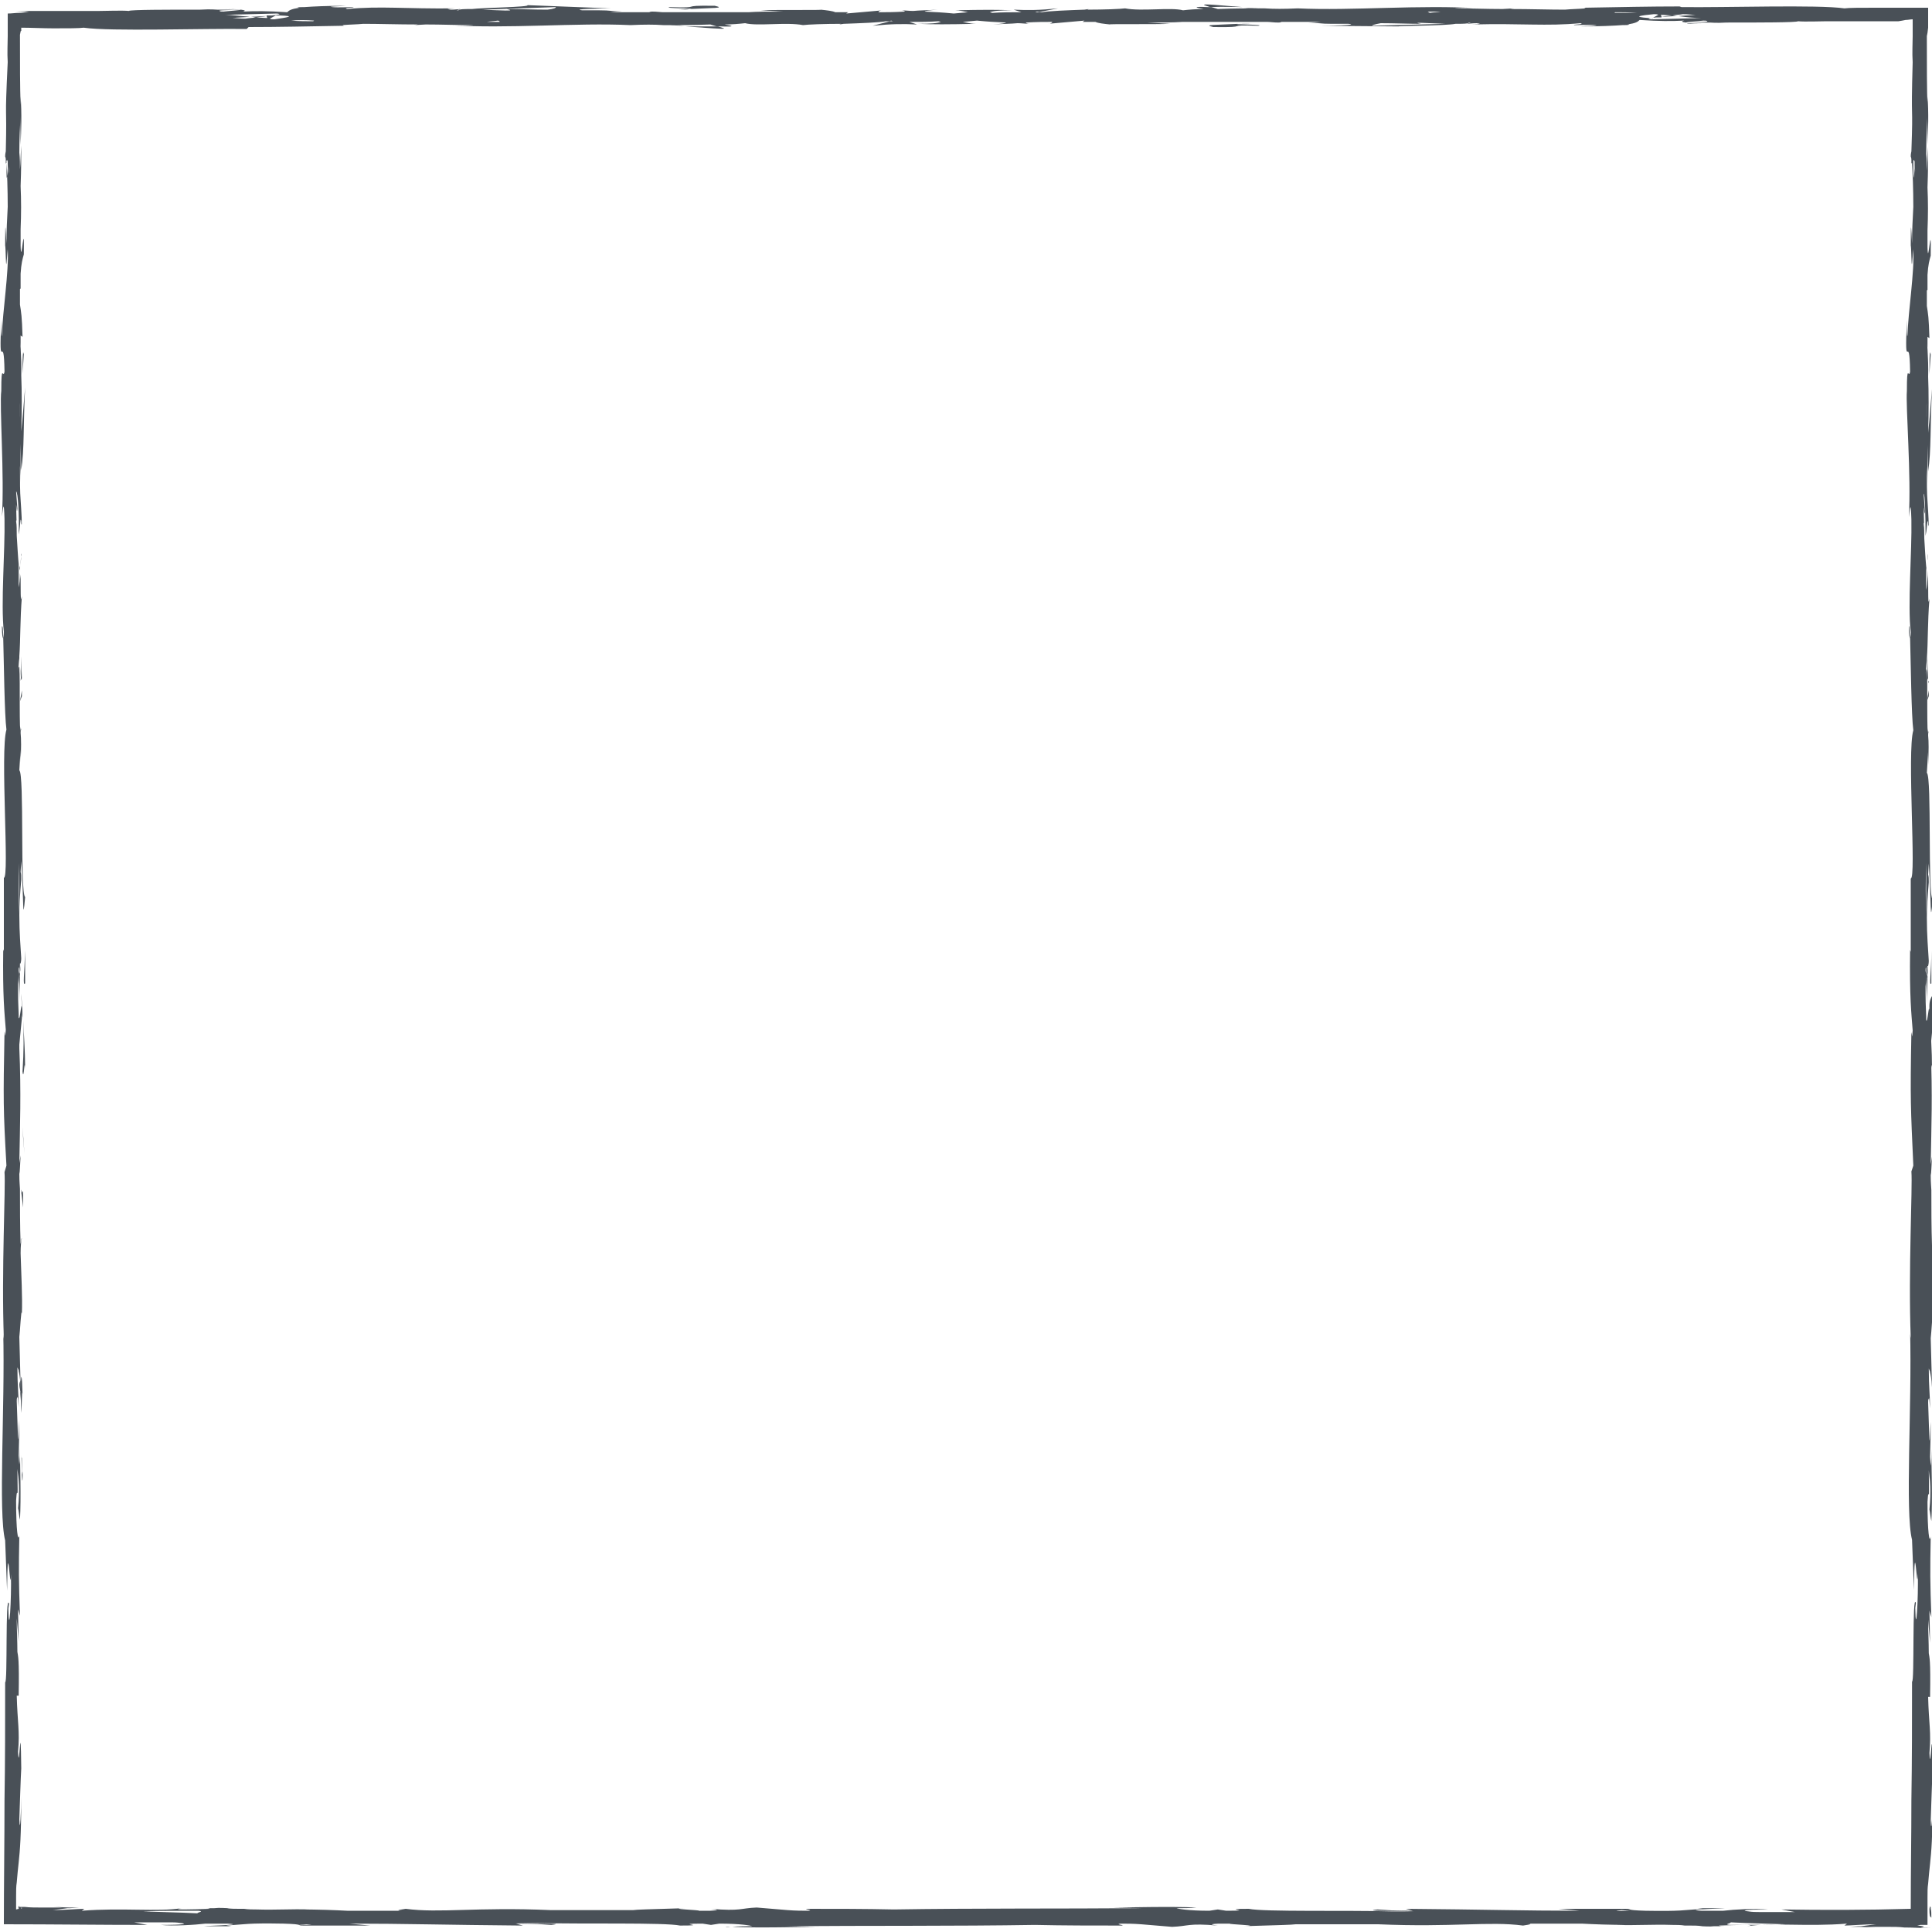
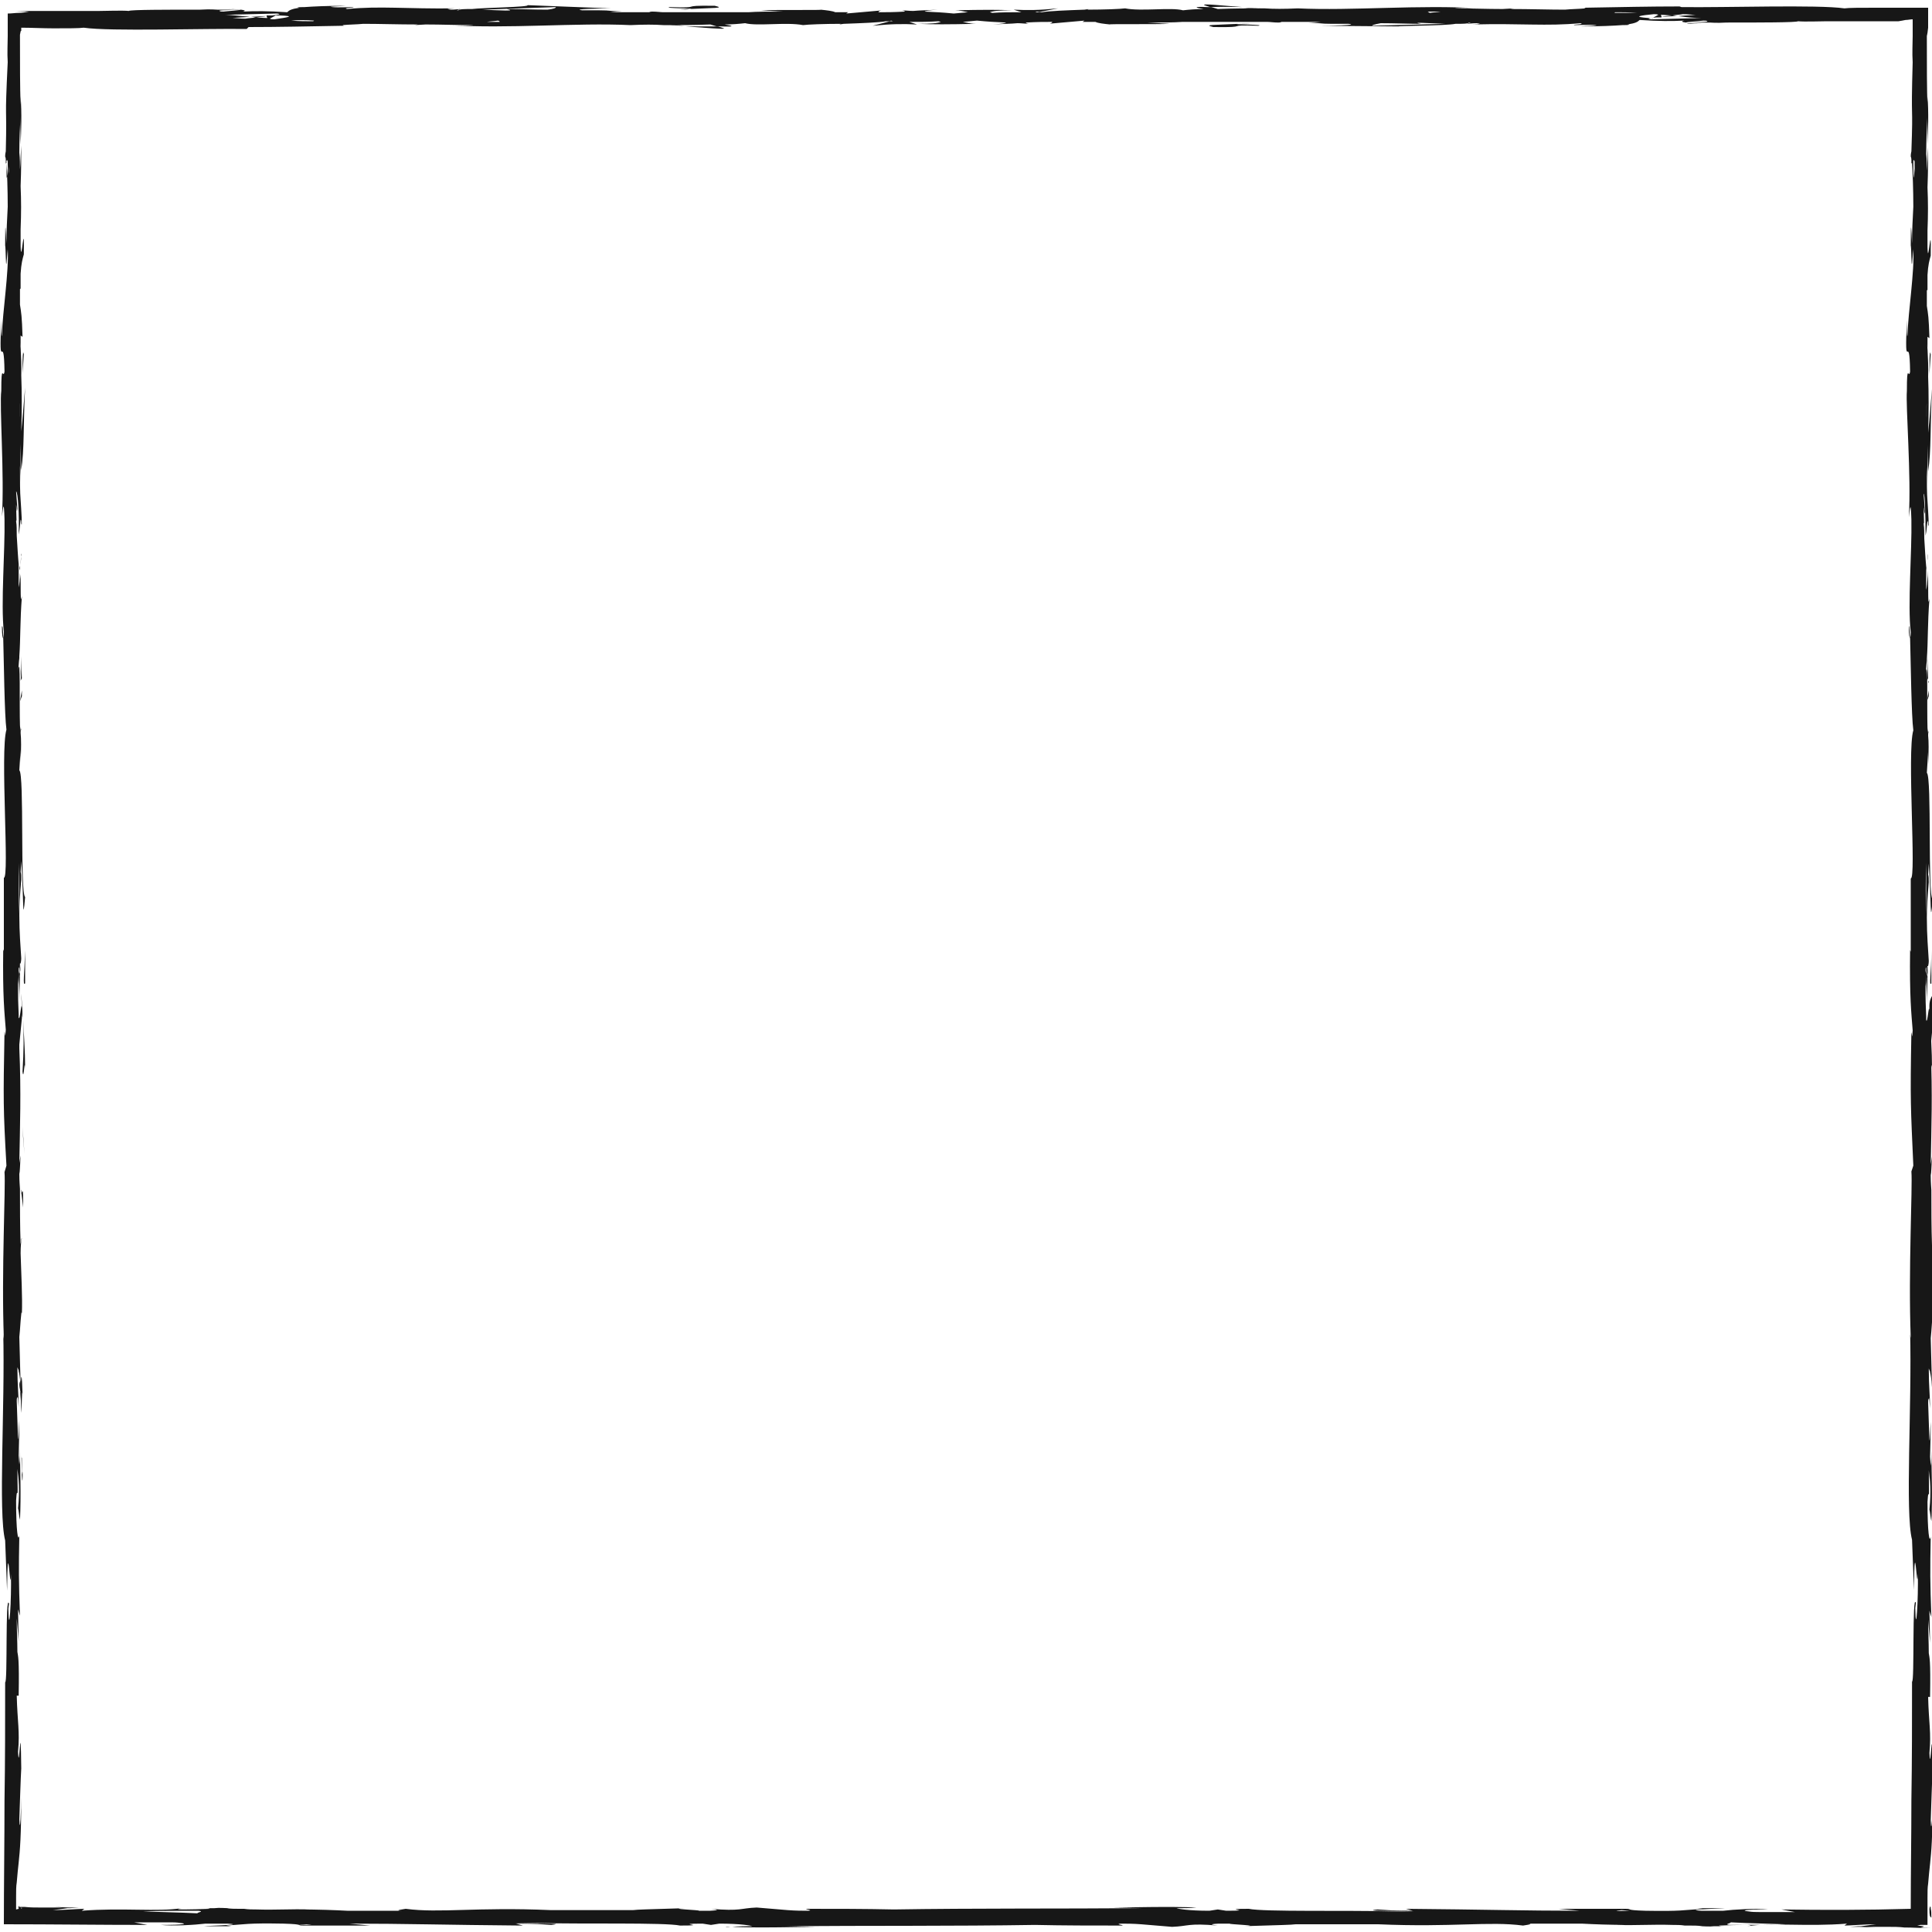
<svg xmlns="http://www.w3.org/2000/svg" version="1.1" id="Layer_1" x="0px" y="0px" width="300px" height="300px" viewBox="0 0 300 300" style="enable-background:new 0 0 300 300;" xml:space="preserve">
  <style type="text/css">
- 	.st0{fill:#495057;}
+ 	.st0{fill:#171717;}
</style>
  <g>
    <path class="st0" d="M3.4,229.6c0-0.3,0-0.4,0-0.6c0-0.6,0-1.4,0-2.7C3.3,227.1,3.3,223.2,3.4,229.6z" />
    <path class="st0" d="M3.4,229C3.5,231.8,3.6,227.1,3.4,229L3.4,229z" />
    <path class="st0" d="M3.2,216.2c-0.1-0.3,0,0.5,0.1,2.2l-0.1-4.1C3,214.8,2.9,214.9,3.2,216.2z" />
    <polygon class="st0" points="3.6,176.8 3.8,179.2 3.5,175  " />
    <path class="st0" d="M3.5,166.4c0.2,1.7,0.3-2.4,0.4-0.5c0-2.8-0.2-5.3-0.3-7.5C3.7,160.7,3.7,163.2,3.5,166.4z" />
    <path class="st0" d="M299.1,103.2l0.1,2.1C299.2,104.3,299.1,103.7,299.1,103.2z" />
    <path class="st0" d="M299.1,88.2l-0.1-0.4C299.1,88.5,299.1,88.8,299.1,88.2z" />
    <path class="st0" d="M112.4,4.4l-0.9-0.3c-2.1,0-3.7,0-5.1,0C109.4,4.3,112.8,4.6,112.4,4.4z" />
    <path class="st0" d="M299.4,185.1l0.3,2.4C299.7,183.7,299.5,185.4,299.4,185.1z" />
    <path class="st0" d="M296.4,97.3c0,1.3,0.1,1.8,0.2,1.8C296.5,97.8,296.5,97,296.4,97.3z" />
    <path class="st0" d="M3.2,15c0,0.5,0,0.9-0.1,1.4c0,1.9,0.1,3.8,0.1,6.1C3.3,20.2,3.4,17.6,3.2,15z" />
    <path class="st0" d="M113.4,299.2c-0.2,0-0.5,0-0.7,0C112.6,299.2,112.9,299.3,113.4,299.2z" />
    <path class="st0" d="M3.3,86C3.3,88,3.3,86.3,3.3,86L3.3,86z" />
    <path class="st0" d="M3.2,88.9c0-0.7,0-1.6,0.1-2.5C3.2,86.8,3.2,87.6,3.2,88.9z" />
    <path class="st0" d="M3.3,88.5c0,0.7,0,1.2,0,1.7C3.3,90.5,3.3,90.3,3.3,88.5z" />
    <path class="st0" d="M3.3,86c0-0.6,0-1.4,0-2.7c0,1.1,0,2.1,0,3.1C3.2,86.1,3.3,85.9,3.3,86z" />
    <path class="st0" d="M156.9,1.4c-0.1,0-0.1,0-0.2,0C156.8,1.4,156.9,1.4,156.9,1.4L156.9,1.4z" />
    <path class="st0" d="M126.4,299.2l0.4,0C126.7,299.2,126.6,299.2,126.4,299.2z" />
    <path class="st0" d="M299.4,278.3c0,0.2,0,0.4,0,0.6C299.4,278.7,299.4,278.5,299.4,278.3z" />
    <path class="st0" d="M299.3,184.7l0,0.2c0,0.1,0,0.2,0.1,0.2L299.3,184.7z" />
    <path class="st0" d="M34.8,1.4c1.4,0,2.1,0.1,2.6,0.1C37.5,1.5,36.8,1.4,34.8,1.4z" />
    <path class="st0" d="M3.4,105.7l0,0.4C3.4,105.9,3.4,105.8,3.4,105.7z" />
    <path class="st0" d="M3.4,105.7l-0.1-3.8c0,2,0,2.8-0.1,3.8C3.3,105.6,3.4,105,3.4,105.7z" />
    <path class="st0" d="M107.1,1.4c3.7-0.2,5.6-0.1,3.9-0.5c-6.1-0.1-1.4,0.4-7,0.2C102.7,1.3,108.6,1.3,107.1,1.4z" />
    <path class="st0" d="M107.1,1.4c-0.6,0-1.2,0.1-1.9,0.1C106.3,1.5,106.8,1.5,107.1,1.4z" />
    <path class="st0" d="M299.8,55l-0.1-0.3c-0.1,0.6-0.1,1.5-0.1,3.4L299.8,55z" />
    <polygon class="st0" points="299.5,108.1 299.5,107.2 299.2,108.9  " />
    <path class="st0" d="M299.9,147c0,0.2,0,0.5,0,0.7C299.9,147.5,299.9,147.2,299.9,147z" />
    <path class="st0" d="M299.9,152.7c0-1.6,0-3.4,0-5.1C299.9,151.2,299.5,153.2,299.9,152.7z" />
    <path class="st0" d="M299.5,229.6c0-0.3,0-0.4,0-0.6c0-0.6,0-1.4,0-2.7C299.3,227.1,299.4,223.2,299.5,229.6z" />
    <path class="st0" d="M299.5,229C299.5,231.8,299.6,227.1,299.5,229L299.5,229z" />
    <path class="st0" d="M299.2,216.2c-0.1-0.3,0,0.5,0.1,2.2l-0.1-4.1C299.1,214.8,299,214.9,299.2,216.2z" />
    <polygon class="st0" points="299.6,176.8 299.8,179.2 299.5,175  " />
    <path class="st0" d="M299.6,166.4c0.2,1.7,0.3-2.4,0.4-0.5c0-2.8-0.2-5.3-0.3-7.5C299.8,160.7,299.7,163.2,299.6,166.4z" />
    <path class="st0" d="M299.6,156.9c-0.1-1.2-0.3,2.2-0.5,1.5c0-0.8,0-1.6,0-2.5c0,0.7,0,1.3,0,2c0-0.6-0.1-1.7-0.1-3.6   c0-0.4,0-0.8,0-1.1c0-0.1,0.1-0.7,0.1-1.9c0,1.7,0.1,3.2,0.1,4.6c0-1.5,0.1-3,0.1-4.4c0,0.1,0,0.1,0,0.2l0,0l0,0   c0,0.4-0.1,0.5,0,0.1c0,0,0-0.1,0-0.2c0-0.1-0.1-0.2-0.1-0.4c0-0.9,0-1.2,0-1.2c0,0,0,0,0,0c0,0.1,0,1.1,0.1,1.5c0,0,0,0.1,0,0.1   c0,0,0,0,0,0l0-1.6c0,0,0.1,0,0.1,0c0,0.5,0,0.9-0.1,1.4c0-0.4,0.1-0.9,0.1-1.4c0-0.1,0.1-0.3,0.1-0.8c-0.1-1.7-0.3-4-0.3-6.7   c0-1.7,0.1-3.1,0.3-5.5c0-0.5,0-0.9-0.1-1.2l0.1-1.7c0.4,5.9,0.2,10.2,0.6,5.6c-0.8-0.7-0.1-19-0.9-19.7l0.2-3.2c0,0.9,0,1.1,0,2   c0.1-2.3,0.1-3.6,0-4.6c0-0.2,0-0.5,0.1-0.7c0,0.3-0.1,0.4-0.1,0.4c0-0.3-0.1-0.6-0.1-0.9c-0.1-2.9,0.1-11.7-0.3-8.3c0,0,0,0,0,0   c0.1-0.7,0.1-1.4,0.2-2.1c0,0.1,0,0.3,0,0.6l0-0.9c0.2-2.8,0.1-5.4,0.4-9.3c-0.1,0.2-0.2,1.8-0.2-2.7c0-0.2-0.1-0.7-0.1-1   c0-0.1,0-0.2,0-0.3c0,0.1,0,0.2,0,0.3c0-0.2,0-0.2,0,0.1c0,1-0.1,1.8-0.2,2.2l0-3.7l0,0.1c-0.1-1-0.2-2.8-0.3-4.4   c0-0.8,0-1.6-0.1-2.3c0.1-0.7,0.1,1.8,0.1,1.3l-0.1-3.8c0.1,0.2,0.1,1.6,0.2,0.6l-0.2-2.7c0.2-0.2,0.3,3.4,0.3,6.5   c0.2-0.9,0.2-1.7,0.3-2.3c0.1,0.1,0.1,0.2,0.1,0.6c0.2,0.9,0-2.2-0.1-3.7c-0.1-1.2-0.1-2.8-0.1-5.3c0,0.3,0.1,1,0.1,2.6l0-5.7   c0-0.1,0-0.2,0-0.3l0.1,4.1c0.5-3.2,0.3-7.1,0.6-12.8c-0.1,0.9-0.4,5.2-0.6,6.8c0.1-3,0.1-6.4,0-8.7c0.1-2.7-0.3-6.8-0.1-4.5l0-1.7   l0.3,0.2c-0.1-3.3-0.2-3.7-0.4-5l0-2.4l0.1-0.1c0-0.8,0-1.5,0-2.3c0.1-1.6,0.3-2.3,0.5-3c0.1-6.4-0.4,2.3-0.5-1.3   c0-0.9,0-1.7,0-2.6c0.1-2.4,0.1-4.5,0-6.7c0.1-2.5,0.1-4.6,0.1-6.3c-0.1,1.4-0.1,2.7-0.2,3.7c0-0.8,0-1.7-0.1-2.6   c0-2,0.1-4,0.2-6.1c0,0,0-0.1,0-0.2l0-0.1c0-0.3,0-0.6,0-0.9c-0.1-3-0.1-6.1-0.1-11l0.1-0.5l0.1-0.8c0-0.9,0-2,0-3.1   c-1.5,0-3.2,0-4.9,0c-1.1,0-2.3,0-3.4,0c-2.2,0-4,0-4.7,0.1c-4.1-0.6-18.6-0.1-25.3-0.2L260.8,1c-4.6,0-9.1,0.1-14.8,0.2l0.2,0.1   l0,0c-1.1,0.1-2.2,0.1-3.2,0.2c-2.5,0-5.4-0.1-8.5-0.1c0.1,0,0.4-0.1,0.6-0.1l-1.8,0.1c-2.4,0-4.9-0.1-7.4-0.1   c0.5-0.1,2.5-0.1,3.9,0c-9.4-0.6-19.8,0.4-28.3,0c-2.1,0.1-3.7,0.1-5.1,0c0.2,0,0.4,0,0.5,0c-0.2,0-0.5,0-0.9,0   c-0.9,0-1.9-0.1-2.9-0.1c0.9,0.1,1.7,0.1,2.5,0.1c-1.6,0-4.1,0-6.5,0.1l-1-0.3c-0.2,0-0.4,0-0.6,0c-2.4-0.1-1.9,0.1-0.6,0.3   c-1.2,0-2.3,0.1-3.2,0.2c-1.9-0.5-6.4,0.2-9-0.3c-0.7,0.1-3.3,0.2-5.9,0.2c0.1,0,0.2-0.1,0.3-0.1l-0.7,0.1   c-2.7,0.1-5.5,0.2-6.6,0.4c-0.2,0-0.4,0-0.6,0l3.1-0.6c-3,0.3-4.7,0.3-6.9,0.2l1.2,0.4c-1.6,0-3.1,0-4.5,0.1l-0.4-0.1   c0.5-0.2,1.5-0.3,3.5-0.3c-2.1-0.1-4.6-0.1-8.9,0c0.7,0,1.5,0.2,2,0.3l-2.2,0.2c-2.1-0.2-2.6-0.2-4.5-0.3c0-0.1,0.7-0.2,2-0.3   c-1.6,0.1-2.8,0.1-3.8,0.2c-0.6,0-1.3-0.1-2.1-0.1c0.6,0,0.8,0.1,0.8,0.2c-1.8,0.1-2.8,0.1-4.1,0.1c0-0.1,0.2-0.3,0.7-0.3l-5.7,0.5   l0.3-0.2c-0.6,0-1.3,0-2,0c-0.4-0.2-1.3-0.3-2.3-0.4c0.9,0.1-7.1,0-9.3,0.1l3.5,0.2c-2.3,0-4,0-5.4,0.1c-3.7,0-8.3,0-13.2,0   c-0.4,0-1-0.1-1.7-0.1c-0.1,0-0.3,0-0.5,0.1c-2,0-4.1,0-6.1,0c0.7-0.1,1.3-0.1,1.9-0.1c-3.5-0.2-1-0.2-6.2-0.2   c-1.8-0.2,2.9-0.3,4.4-0.3L81.9,0.8c0.5,0.3-7.1,0.4-8.6,0.6c-1.1,0-2,0-2.1,0.2c-0.1,0-0.2,0-0.3,0c0.4-0.1,0.6-0.2,0.6-0.2   c-0.2,0-0.8,0.1-1.5,0.1c-0.6-0.1-0.9-0.1,0.7-0.2C63,1.4,59.1,0.9,53.9,1.4c-0.9-0.2,1.6-0.2,0.9-0.3c-0.6,0-2.4,0.1-3.2,0   C50.7,1,52.6,1,53.8,0.9c-3.1,0-5.1,0.1-6.5,0.2c-0.6,0-1,0-1.1,0.1c0.1,0,0.2,0,0.3,0c-1.3,0.2-1.6,0.4-1.9,0.7   c-3.1-0.2-4.9-0.2-6.9-0.1c0.4-0.1,0.5-0.2-0.3-0.3c-0.1,0.1-1.9,0.2-2.7,0.3c-0.3,0-0.5,0-0.6-0.1c-0.2-0.1,0.4-0.1,2.9-0.2   c-0.6,0-1.8,0-3.3,0c-0.2,0-0.9-0.1-2.6,0c0,0,0,0-0.1,0c-4.9,0-10.8,0-11,0.2c-0.9-0.1-3.8,0-4.5,0c-3.1,0-4.7,0-6.4,0   c-1.8,0-3.5,0-6.7,0l2.1,0.1C4,1.9,3.4,2,2.9,2c-0.5,0-1.1,0.1-1.7,0.1c0,0.5,0,1.1,0,1.7c0,0.6,0,1.2,0,1.8c0,1.2-0.1,2.5,0,4.1   l0-0.1C0.7,20,1.1,15.2,0.9,23.5c0,0.1-0.1,0.3-0.1,0.8c0,0,0.1,0.2,0.1,0.5c0,0.2,0,0.4,0,0.6l0.1-0.1c0.1,1.4,0.2,4.2,0.2,6.8   C1.1,33.9,1,35.9,1,37.8c-0.1-1.9-0.2-4.6-0.2,0.3c0.1,0.4,0.1,3.5,0.2,2.8c0,0,0,0,0,0.1l0.2-2.3c0.2,3.5-0.8,9.7-0.9,13.3   c-0.1,0.8-0.1-1.2-0.1-2.3c-0.4,9.2,0.4,1.2,0.5,8c-0.2,1.3-0.5-1.6-0.5,3C-0.1,62.9,0.7,74,0.3,80.2c0.2-1.4,0.3-2.8,0.4,0.4   c0.1,4.9-0.6,13.2-0.1,17.5c0,0.6-0.1,0.9-0.1,0.9c0.1,3.7,0.2,12.1,0.5,14.3c-1,3.4,0.5,23.1-0.4,23l0,11.4l-0.1-0.3   c-0.1,7.3,0.2,9.9,0.4,12.5c-0.1,1.7-0.1,0.5-0.2,0.3C0.5,171,0.5,172.1,1,181L0.7,182c0.2,2.4-0.5,15.4-0.1,25.9   c0-0.1-0.1-0.3-0.1-1.2c0.3,11.8-0.8,28.2,0.3,32.5l0.3,7.8c0.1-10.1,0.5,1.5,0.6-2.6c0.1,4-0.3,10.2-0.4,5.4l0.1-0.8   c-0.6-1.8-0.2,12.5-0.6,12.2c0,6.2,0,12.3-0.1,18.4c0,6.5-0.1,12.9-0.1,19.2c7.6,0,15,0.1,22.3,0.1l-2.1-0.4l5.6,0   c0.5,0,1,0,1.6,0.1c1.1,0.1,0.9,0.3-3,0.3c1.8,0.2,5.3,0,6.9-0.2c1.1,0,2.2,0,3.4,0c3.7,0.2-5.6,0.4-3.2,0.4l3.8,0l-0.8-0.1   c3.1-0.2,3.3-0.4,8.9-0.3c3.5,0.1,1.8,0.3,3.2,0.3c0,0,0.1,0,0.4,0c0.3,0,0.9,0,1.7,0l8.2,0l-3.3-0.3c0,0,0,0,0,0   c8.8,0,14.9,0.2,27,0.3l-1.1-0.3c3.2,0,3.9,0.1,5.5,0.2c2.8-0.3-3.6-0.2-5.7-0.3c1.2,0,2.4,0,3.5,0c7,0.2,19.8-0.1,22.2,0.4   c5,0-1.5-0.3,3.5-0.3l1.3,0.2l1.3-0.2c3.3,0,4.9,0.3,5.1,0.4c-0.8,0-2.3,0-3.1,0.1c4,0.2,10.9,0,13,0l-4.4-0.1   c11.9-0.1,26.2,0,38.4-0.2c4.5,0.1,9,0.1,13.6,0.1c0.2-0.1-1.2-0.2-0.3-0.3c0.9,0,1.9,0,3.2,0.1l4.8,0.4c2.6-0.1,2.4-0.6,7.1-0.2   c-0.7-0.1-1.7-0.2,0.1-0.3c0.6,0,1.2,0,1.8,0c-0.6,0.1,5.4,0.3,2.1,0.4c6.4-0.2,7.2-0.2,8.1-0.3c4.5,0,9,0,13.5,0   c-0.2,0-0.5,0-0.7,0c11.6,0.5,17.2-0.5,22.5,0.2c1.4-0.2,1.4-0.3,0.6-0.3c2.8,0,5.7,0,8.5,0c1.9,0.1,4.3,0.2,7.5,0.2   c-0.9,0-1,0-1.9,0c2.7,0.1,5.4-0.1,8.5,0c0.6,0,1.3,0,1.9,0.1c0.2,0,0.5,0,0.7,0c0,0,0,0,0.1,0c0.6,0,1.3,0,1.9,0.1   c-0.1,0-0.1,0-0.2,0c0.5,0,1.3,0.1,2.1,0c0.5,0,1,0,1.5,0c-0.3,0-0.6,0-0.8-0.1c2.9-0.1,6.3-0.2,4.4,0.1c3.7-0.6,9.2,0.1,15.5-0.4   l-0.4,0.3c1,0,3.1-0.2,4.9-0.2l-2.3,0.3l-0.4,0l-1.4,0.1l1.1,0l-0.3,0c0.2,0,0.5,0,0.7,0l2.5,0.1l-1.4-0.1c1.1,0,2.3,0,3.4,0   c0.8,0,1.7,0,2.5,0.1c1.4,0,2.7,0.1,4.1,0.1l0-1.7c0,0,0.1,0,0.1,0.1c0-0.7,0-1.1-0.1-1.4l0-0.9c0-0.8,0-1.6,0-2.4   c0,1.3,0,2.3,0,3.1c-0.1-0.5-0.2,0.3-0.2,0.2c0,1.1,0.1,1.2,0.2,1.3c0,0.7,0,1.2,0,1.7c-2.1-0.1-1.5-0.1-1.2-0.2   c0.2-0.1,0.3-0.1-0.9-0.2l0.5-0.1c0.4,0,0.8,0,1.1,0c0-1.7,0-3.1,0-4.2c0-0.9,0-1.6,0.1-2.2c0.1-1.3,0.2-2.1,0.3-3.1   c0.2-1.9,0.4-4.1,0.4-10.3c0,2.2-0.2,6.3-0.3,3.6c0.1-2.7,0.2-6.2,0.3-7.9c-0.1-9.4-0.3,1.4-0.5-2.6c0.3-3.2-0.1-4.6-0.2-8.7l0.3,0   c0.1-5.9-0.1-6.1-0.2-6.8c0-1.7-0.1-3.4-0.1-5.2l0.3,3.6l-0.1-5l0.3,1c-0.2-5.5-0.2-7.2-0.1-12.5c-0.2,1.2-0.5-0.7-0.5-5.4   c0.2-3.2,0.3,1.8,0.2-4.9c0.2,1.5,0.4,3.2,0.1,6.1c0.1,0.3,0.2,1.5,0.3,1.8c0.2-3.5,0-8.7,0-11.2c0,0.9,0,2.1-0.1,2.6l-0.1-1.4   c0-0.8,0.1-2.7,0.1-5.4c-0.1,1.3-0.1,2.7-0.2,2.9l-0.2-5.9c0-0.3,0-0.5,0.1-0.6l0.1,1.3l-0.1-1.3c0.1-0.4,0.1,0.6,0.2,1.5   c0-2-0.2-3.3-0.2-6.2c0.1,0.2,0.1,0.3,0.2,0.5l0,1.3c0-0.3,0-0.6,0-1.2c0.1,0.4,0.2,0.9,0.3,2.3c0,0.2,0,0.3,0,0.5l0.1,3.7   c0.1-0.8,0.1-4.1,0.2-2.9c-0.1-3.4-0.2-3.2-0.3-1.5l-0.2-7.4c0.1-0.6,0.3-4.8,0.4-3.6c0.1-2.7-0.1-5.9-0.2-9.4   c0-1.1,0.1-2.1,0.2-2.3c-0.1-0.1-0.1,0.4-0.2,0.9c-0.1-2.8-0.1-5.8-0.1-8.6c0-0.3-0.1-1-0.1-2.3c0.1-0.4,0.1-1.2,0.2-2.9l-0.2,1.2   c0.1-5.7,0.3-11,0-17.8c0-0.2,0-0.3,0-0.6l0.4-4.1c0-0.5,0-0.8,0-1.1c0,0.3,0,0.7,0.1,1c0-1.2-0.1-2.4-0.2-3.7   C299.5,155.4,299.6,156.1,299.6,156.9z M264.2,2.8L256.4,3c-0.8-0.1-0.3-0.2,0.8-0.3l0.8,0l0-0.1c0.8,0,1.6-0.1,2.5-0.1   c-0.3,0-0.6-0.1-0.9-0.1c-0.6,0.1-1.1,0.1-1.6,0.2l-0.1-0.3c0.6,0,1.2,0.1,1.8,0.1c0.5-0.1,1.1-0.1,1.6-0.2c0.8,0,1.4,0.1,2,0.1   c-0.9,0.1-1.8,0.1-2.7,0.2C262,2.7,263.3,2.8,264.2,2.8z M224.4,3.7L213.1,4c-0.1-0.1,0.3-0.2,1.3-0.4c2.2,0,4.3,0.1,6.3,0.1   C218.8,3.4,221.7,3.6,224.4,3.7z M250.8,1.9c1,0,2.1,0,3.4,0.1c-1.1,0-2.3,0-3.6,0C250.7,2,250.7,2,250.8,1.9z M256.8,2.2   c0.3,0,0.5,0,0.7,0.1l-0.9,0.5l0.1,0c-0.2,0-0.5,0-0.7,0C253.3,2.6,254.8,2.4,256.8,2.2z M299.1,64.6c0.1-3.2,0.1-2,0,0.2   C299.1,64.7,299.1,64.6,299.1,64.6z M297.2,24.8c0,0.1,0.1,0.2,0.1,0.3c0,0.3,0,0.7,0,1.1c-0.2,2.9-0.2,0.6-0.2-1.2L297.2,24.8z    M297.3,25.5c0,0.4,0.1,0.9,0.1,1.5C297.4,26.5,297.3,26,297.3,25.5z M299,150.7c0-0.3,0-0.4,0.1-0.5c0,0.4,0,0.7,0,1.1   C299.1,151.1,299,150.9,299,150.7z M299.1,134l0,8.1l0-0.2C299,139.5,299,136.8,299.1,134z M299.1,133.4   C299.1,133.4,299.1,133.3,299.1,133.4C299.1,133.3,299.1,133.4,299.1,133.4C299.1,133.4,299.1,133.4,299.1,133.4z M221.7,1.8l1.2,0   c0.3,0,0.5,0,0.8,0c-0.5,0.1-1.1,0.1-1.7,0.2C221.9,1.9,221.8,1.9,221.7,1.8z M161,1.9c-0.1-0.1-0.7-0.1,0.4-0.1   C161.2,1.9,161.1,1.9,161,1.9z M138,3.3c0.2,0,0.3-0.1,0.4-0.1C138.5,3.3,139.1,3.3,138,3.3z M77.6,3.4l-1.2,0c-0.3,0-0.5,0-0.8,0   c0.5-0.1,1.1-0.1,1.7-0.2C77.4,3.2,77.6,3.3,77.6,3.4z M86.3,1.1C86.4,1.2,86,1.4,85,1.5c-2.2,0-4.3-0.1-6.3-0.1   c1.7,0.4-1.1,0.2-3.8,0.1L86.3,1.1z M3.1,133.3C3.1,133.3,3.1,133.4,3.1,133.3C3.1,133.4,3.1,133.4,3.1,133.3   C3.1,133.4,3.1,133.3,3.1,133.3z M3,151.3c0-0.2-0.1-0.4-0.1-0.6c0-0.3,0-0.4,0.1-0.5C3,150.5,3,150.9,3,151.3z M3,141.9   c-0.1-2.4-0.1-5.1,0-7.9l0,8.1L3,141.9z M3,64.6c0.1-3.2,0.1-2,0,0.2C3,64.7,3,64.6,3,64.6z M48.8,3.2c-0.1,0-0.1,0.1-0.2,0.1   c-1,0-2.1,0-3.4-0.1C46.3,3.1,47.5,3.1,48.8,3.2z M42.6,3c-0.3,0-0.5,0-0.7-0.1l0.9-0.5l-0.1,0c0.2,0,0.5,0,0.7,0   C46.1,2.5,44.6,2.7,42.6,3z M43,2.1c0.8,0.1,0.3,0.2-0.8,0.3l-0.8,0l0,0.1c-0.8,0-1.6,0.1-2.5,0.1c0.3,0,0.6,0.1,0.9,0.1   c0.6-0.1,1.1-0.1,1.6-0.2l0.1,0.3c-0.6,0-1.2-0.1-1.8-0.1c-0.5,0.1-1.1,0.1-1.6,0.2c-0.8,0-1.4-0.1-2-0.1c0.9-0.1,1.8-0.1,2.7-0.2   c-1.6-0.1-2.9-0.3-3.8-0.3L43,2.1z M1,25l0.1-0.2c0,0.1,0.1,0.2,0.1,0.3c0,0.3,0,0.7,0,1.1C1,29.2,1,26.8,1,25z M1.3,25.5   c0,0.4,0.1,0.9,0.1,1.5C1.3,26.5,1.3,26,1.3,25.5z M2.7,296.7c0.1,0,0.3,0,0.4,0c0,0,0,0,0,0C3,296.7,2.8,296.7,2.7,296.7   C2.7,296.7,2.7,296.7,2.7,296.7z M3.3,296.4c0-0.1,0-0.1,0-0.2C3.5,296.3,3.4,296.3,3.3,296.4z M3.3,296.7   C3.3,296.7,3.3,296.7,3.3,296.7C3.3,296.7,3.3,296.7,3.3,296.7C3.3,296.7,3.3,296.7,3.3,296.7z M30.8,296.7   c1.1,0.1-0.4,0.3-0.1,0.4l-2.3-0.1c0,0,0,0,0,0l-6.2-0.2C24.3,296.7,27.6,296.7,30.8,296.7z M47.6,298.9l-1.3-0.1   C49.2,298.8,48.4,298.8,47.6,298.9z M251.8,296.6l1.3,0.1C250.1,296.8,251,296.7,251.8,296.6z M265.9,299c0.2,0,0.6,0,1.1,0   C266.6,298.9,266.2,299,265.9,299z M268.6,298.9c-1.1-0.1,0.4-0.3,0.1-0.4l2.3,0.1c0,0,0,0,0,0l6.2,0.2   C275.1,298.9,271.7,298.9,268.6,298.9z M276.6,296.5l2.1,0.4l-5.6,0c-0.5,0-1,0-1.6-0.1c-1.1-0.1-0.9-0.3,3-0.3   c-1.8-0.2-5.3,0-6.9,0.2c-1.1,0-2.2,0-3.4,0c-3.7-0.2,5.6-0.4,3.2-0.4l-3.8,0l0.8,0.1c-3.1,0.2-3.3,0.4-8.9,0.3   c-3.5-0.1-1.8-0.3-3.2-0.3c0,0-0.1,0-0.4,0c-0.3,0-0.9,0-1.7,0l-8.2,0l3.3,0.3c0,0,0,0,0,0c-8.8,0-14.9-0.2-27-0.3l1.1,0.3   c-3.2,0-3.9-0.1-5.5-0.2c-2.8,0.3,3.6,0.2,5.7,0.3c-1.2,0-2.4,0-3.5,0c-7-0.2-19.8,0.1-22.2-0.4c-5,0,1.5,0.3-3.5,0.3l-1.3-0.2   l-1.3,0.2c-3.3,0-4.9-0.3-5.1-0.4c0.8,0,2.3,0,3.1-0.1c-4-0.2-10.9,0-13,0l4.4,0.1c-11.9,0.1-26.2,0-38.4,0.2   c-4.5-0.1-9-0.1-13.6-0.1c-0.2,0.1,1.2,0.2,0.3,0.3c-0.9,0-1.9,0-3.2-0.1l-4.8-0.4c-2.6,0.1-2.4,0.6-7.1,0.2   c0.7,0.1,1.7,0.2-0.1,0.3c-0.6,0-1.2,0-1.8,0c0.6-0.1-5.4-0.3-2.1-0.4c-6.4,0.2-7.2,0.2-8.1,0.3c-4.5,0-9,0-13.5,0   c0.2,0,0.5,0,0.7,0c-11.6-0.5-17.2,0.5-22.5-0.2c-1.4,0.2-1.4,0.3-0.6,0.3c-2.8,0-5.7,0-8.5,0c-1.9-0.1-4.3-0.2-7.5-0.2   c0.9,0,1,0,1.9,0c-2.7-0.1-5.4,0.1-8.5,0c-0.6,0-1.3,0-1.9-0.1c-0.2,0-0.5,0-0.7,0c0,0,0,0-0.1,0c-0.6,0-1.3,0-1.9-0.1   c0.1,0,0.1,0,0.2,0c-0.5,0-1.3-0.1-2.1,0c-0.5,0-1,0-1.5,0c0.3,0,0.6,0,0.8,0.1c-2.9,0.1-6.3,0.2-4.4-0.1   c-3.7,0.6-9.2-0.1-15.5,0.4l0.4-0.3c-1,0-3.1,0.2-4.9,0.2l2.3-0.3l0.4,0l1.4-0.1l-1.1,0l0.3,0c-0.2,0-0.5,0-0.7,0l-2.5-0.1l1.4,0.1   c-1.1,0-2.3,0-3.4,0c-0.8,0-1.7,0-2.5-0.1c-0.3,0-0.2,0-0.3,0l-0.2,0l-0.3,0c0,0,0,0,0,0c0-0.3,0-0.4,0-0.7c0-0.8,0-1.6,0-2.4   c0,0.6,0,1.2,0,1.7c0,0.3,0,0.6,0,0.9c0,0.2,0,0.3,0,0.4c-0.1-0.2-0.2,0.4-0.1,0.3c0,0.1,0,0.1,0,0.1l-0.4,0.1c0-0.6,0-1,0-2   c0-0.9,0-1.6,0.1-2.2c0.1-1.3,0.2-2.1,0.3-3.1c0.2-1.9,0.4-4.1,0.4-10.3c0,2.2-0.2,6.3-0.3,3.6c0.1-2.7,0.2-6.2,0.3-7.9   c-0.1-9.4-0.3,1.4-0.5-2.6c0.3-3.2-0.1-4.6-0.2-8.7l0.3,0c0.1-5.9-0.1-6.1-0.2-6.8c0-1.7-0.1-3.4-0.1-5.2l0.3,3.6l-0.1-5l0.3,1   c-0.2-5.5-0.2-7.2-0.1-12.5c-0.2,1.2-0.5-0.7-0.5-5.4c0.2-3.2,0.3,1.8,0.2-4.9c0.2,1.5,0.4,3.2,0.1,6.1c0.1,0.3,0.2,1.5,0.3,1.8   c0.2-3.5,0-8.7,0-11.2c0,0.9,0,2.1-0.1,2.6l-0.1-1.4c0-0.8,0.1-2.7,0.1-5.4c-0.1,1.3-0.1,2.7-0.2,2.9l-0.2-5.9c0-0.3,0-0.5,0.1-0.6   l0.1,1.3l-0.1-1.3c0.1-0.4,0.1,0.6,0.2,1.5c0-2-0.2-3.3-0.2-6.2c0.1,0.2,0.1,0.3,0.2,0.5l0,1.3c0-0.3,0-0.6,0-1.2   c0.1,0.4,0.2,0.9,0.3,2.3c0,0.2,0,0.3,0,0.5l0.1,3.7c0.1-0.8,0.1-4.1,0.2-2.9c-0.1-3.4-0.2-3.2-0.3-1.5l-0.2-7.4   c0.1-0.6,0.3-4.8,0.4-3.6c0.1-2.7-0.1-5.9-0.2-9.4c0-1.1,0.1-2.1,0.2-2.3c-0.1-0.1-0.1,0.4-0.2,0.9c-0.1-2.8-0.1-5.8-0.1-8.6   c0-0.3-0.1-1-0.1-2.3c0.1-0.4,0.1-1.2,0.2-2.9l-0.2,1.2c0.1-5.7,0.3-11,0-17.8c0-0.2,0-0.3,0-0.6l0.4-4.1c0-0.5,0-0.8,0-1.1   c0,0.3,0,0.7,0.1,1c0-1.2-0.1-2.4-0.2-3.7c0,0.7,0.1,1.5,0.1,2.2c-0.1-1.2-0.3,2.2-0.5,1.5c0-0.8,0-1.6,0-2.5c0,0.7,0,1.3,0,2   c0-0.6-0.1-1.7-0.1-3.6c0-0.4,0-0.8,0-1.1c0-0.1,0.1-0.7,0.1-1.9c0,1.7,0.1,3.2,0.1,4.6c0-1.5,0.1-3,0.1-4.4c0,0.1,0,0.1,0,0.2l0,0   l0,0c0,0.4-0.1,0.5,0,0.1c0,0,0-0.1,0-0.2c0-0.1-0.1-0.2-0.1-0.4c0-0.9,0-1.2,0-1.2c0,0,0,0,0,0c0,0.1,0,1.1,0.1,1.5   c0,0,0,0.1,0,0.1c0,0,0,0,0,0l0-1.6c0,0,0.1,0,0.1,0c0,0.5,0,0.9-0.1,1.4c0-0.4,0.1-0.9,0.1-1.4c0-0.1,0.1-0.3,0.1-0.8   c-0.1-1.7-0.3-4-0.3-6.7c0-1.7,0.1-3.1,0.3-5.5c0-0.5,0-0.9-0.1-1.2l0.1-1.7c0.4,5.9,0.2,10.2,0.6,5.6c-0.8-0.7-0.1-19-0.9-19.7   l0.2-3.2c0,0.9,0,1.1,0,2c0.1-2.3,0.1-3.6,0-4.6c0-0.2,0-0.5,0.1-0.7c0,0.3-0.1,0.4-0.1,0.4c0-0.3-0.1-0.6-0.1-0.9   c-0.1-2.9,0.1-11.7-0.3-8.3c0,0,0,0,0,0c0.1-0.7,0.1-1.4,0.2-2.1c0,0.1,0,0.3,0,0.6l0-0.9c0.2-2.8,0.1-5.4,0.4-9.3   c-0.1,0.2-0.2,1.8-0.2-2.7c0-0.2-0.1-0.7-0.1-1c0-0.1,0-0.2,0-0.3c0,0.1,0,0.2,0,0.3c0-0.2,0-0.2,0,0.1c0,1-0.1,1.8-0.2,2.2l0-3.7   l0,0.1c-0.1-1-0.2-2.8-0.3-4.4c0-0.8,0-1.6-0.1-2.3c0.1-0.7,0.1,1.8,0.1,1.3l-0.1-3.8c0.1,0.2,0.1,1.6,0.2,0.6l-0.2-2.7   C2.8,76.4,3,80,2.9,83c0.2-0.9,0.2-1.7,0.3-2.3c0.1,0.1,0.1,0.2,0.1,0.6c0.2,0.9,0-2.2-0.1-3.7c-0.1-1.2-0.1-2.8-0.1-5.3   c0,0.3,0.1,1,0.1,2.6l0-5.7c0-0.1,0-0.2,0-0.3L3.3,73c0.5-3.2,0.3-7.1,0.6-12.8c-0.1,0.9-0.4,5.2-0.6,6.8c0.1-3,0.1-6.4,0-8.7   c0.1-2.7-0.3-6.8-0.1-4.5l0-1.7l0.3,0.2c-0.1-3.3-0.2-3.7-0.4-5l0-2.4l0.1-0.1c0-0.8,0-1.5,0-2.3c0.1-1.6,0.3-2.3,0.5-3   c0.1-6.4-0.4,2.3-0.5-1.3c0-0.9,0-1.7,0-2.6c0.1-2.4,0.1-4.5,0-6.7c0.1-2.5,0.1-4.6,0.1-6.3c-0.1,1.4-0.1,2.7-0.2,3.7   c0-0.8,0-1.7-0.1-2.6c0-2,0.1-4,0.2-6.1c0,0,0-0.1,0-0.2l0-0.1c0-0.3,0-0.6,0-0.9c-0.1-3-0.1-6.1-0.1-11l0.1-0.5   c0-0.1,0.1-0.1,0.1-0.1c0-0.1,0-0.3,0-0.5c1.5,0,3.4,0.1,5,0.1c2.2,0,4,0,4.7-0.1c4.1,0.6,18.6,0.1,25.3,0.2l0.3-0.3   c4.6,0,9.1-0.1,14.8-0.2l-0.2-0.1l0,0c1.1-0.1,2.2-0.1,3.2-0.2c2.5,0,5.4,0.1,8.5,0.1c-0.1,0-0.4,0.1-0.6,0.1l1.8-0.1   c2.4,0,4.9,0.1,7.4,0.1c-0.5,0.1-2.5,0.1-3.9,0c9.4,0.6,19.8-0.4,28.3,0c2.1-0.1,3.7-0.1,5.1,0c-0.2,0-0.4,0-0.5,0   c0.2,0,0.5,0,0.9,0c0.9,0,1.9,0.1,2.9,0.1c-0.9-0.1-1.7-0.1-2.5-0.1c1.6,0,4.1,0,6.5-0.1l1,0.3c0.2,0,0.4,0,0.6,0   c2.4,0.1,1.9-0.1,0.6-0.3c1.2,0,2.3-0.1,3.2-0.2c1.9,0.5,6.4-0.2,9,0.3c0.7-0.1,3.3-0.2,5.9-0.2c-0.1,0-0.2,0.1-0.3,0.1l0.7-0.1   c2.7-0.1,5.5-0.2,6.6-0.4c0.2,0,0.4,0,0.6,0L135.5,4c3-0.3,4.7-0.3,6.9-0.2l-1.2-0.4c1.6,0,3.1,0,4.5-0.1l0.4,0.1   c-0.5,0.2-1.5,0.3-3.5,0.3c2.1,0.1,4.6,0.1,8.9,0c-0.7,0-1.5-0.2-2-0.3l2.2-0.2c2.1,0.2,2.6,0.2,4.5,0.3c0,0.1-0.7,0.2-2,0.3   c1.6-0.1,2.8-0.1,3.8-0.2c0.6,0,1.3,0.1,2.1,0.1c-0.6,0-0.8-0.1-0.8-0.2c1.8-0.1,2.8-0.1,4.1-0.1c0,0.1-0.2,0.3-0.7,0.3l5.7-0.5   l-0.3,0.2c0.6,0,1.3,0,2,0c0.4,0.2,1.3,0.3,2.3,0.4c-0.9-0.1,7.1,0,9.3-0.1l-3.5-0.2c2.3,0,4,0,5.4-0.1c3.7,0,8.3,0,13.2,0   c0.4,0,1,0.1,1.7,0.1c0.1,0,0.3,0,0.5-0.1c2,0,4.1,0,6.1,0c-0.7,0.1-1.3,0.1-1.9,0.1c3.5,0.2,1,0.2,6.2,0.2   c1.8,0.2-2.9,0.3-4.4,0.3l12.2,0.1C217,4,224.5,4,226,3.7c1.1,0,2,0,2.1-0.2c0.1,0,0.2,0,0.3,0c-0.4,0.1-0.6,0.2-0.6,0.2   c0.2,0,0.8-0.1,1.5-0.1c0.6,0.1,0.9,0.1-0.7,0.2c7.7-0.2,11.5,0.3,16.8-0.2c0.9,0.2-1.6,0.2-0.9,0.3c0.6,0,2.4-0.1,3.2,0   c0.8,0.1-1.1,0.1-2.3,0.2c3.1,0,5.1-0.1,6.5-0.2c0.6,0,1,0,1.1-0.1c-0.1,0-0.2,0-0.3,0c1.3-0.2,1.6-0.4,1.9-0.7   c3.1,0.2,4.9,0.2,6.9,0.1c-0.4,0.1-0.5,0.2,0.3,0.3c0.1-0.1,1.9-0.2,2.7-0.3c0.3,0,0.5,0,0.6,0.1c0.2,0.1-0.4,0.1-2.9,0.2   c0.6,0,1.8,0,3.3,0c0.2,0,0.9,0.1,2.6,0c0,0,0,0,0.1,0c4.9,0,10.8,0,11-0.2c0.9,0.1,3.8,0,4.5,0c3.1,0,4.7,0,6.4,0   c1.5,0,3.1,0,5.9,0l-0.5,0l-0.7,0c0.5-0.1,0.7-0.1,1.1-0.2c0.4,0,0.7-0.1,1.1-0.1c0,0.3,0,0.7,0,1.1c0,0.5,0,0.9,0,1.5   c0,1.2-0.1,2.5,0,4.1l0-0.1c-0.3,10.4,0.1,5.6-0.2,13.9c0,0.1-0.1,0.3-0.1,0.8c0,0,0.1,0.2,0.1,0.5c0,0.2,0,0.4,0,0.6l0.1-0.1   c0.1,1.4,0.2,4.2,0.2,6.8c-0.1,1.8-0.2,3.8-0.2,5.7c-0.1-1.9-0.2-4.6-0.2,0.3c0.1,0.4,0.1,3.5,0.2,2.8c0,0,0,0,0,0.1l0.2-2.3   c0.2,3.5-0.8,9.7-0.9,13.3c-0.1,0.8-0.1-1.2-0.1-2.3c-0.4,9.2,0.4,1.2,0.5,8c-0.2,1.3-0.5-1.6-0.5,3c-0.2,2.3,0.7,13.3,0.3,19.6   c0.2-1.4,0.3-2.8,0.4,0.4c0.1,4.9-0.6,13.2-0.1,17.5c0,0.6-0.1,0.9-0.1,0.9c0.1,3.7,0.2,12.1,0.5,14.3c-1,3.4,0.5,23.1-0.4,23   l0,11.4l-0.1-0.3c-0.1,7.3,0.2,9.9,0.4,12.5c-0.1,1.7-0.1,0.5-0.2,0.3c-0.2,10.7-0.1,11.7,0.3,20.7l-0.3,0.9   c0.2,2.4-0.5,15.4-0.1,25.9c0-0.1-0.1-0.3-0.1-1.2c0.3,11.8-0.8,28.2,0.3,32.5l0.3,7.8c0.1-10.1,0.5,1.5,0.6-2.6   c0.1,4-0.3,10.2-0.4,5.4l0.1-0.8c-0.6-1.8-0.2,12.5-0.6,12.2c0,6.2,0,12.3-0.1,18.4c0,5.7-0.1,11.3-0.1,16.9   C289.8,296.6,283.1,296.6,276.6,296.5z M32.4,296.6c0.4,0,0.7,0,1,0C33.3,296.6,32.9,296.6,32.4,296.6z" />
    <path class="st0" d="M3.1,103.2l0.1,2.1C3.1,104.3,3.1,103.7,3.1,103.2z" />
    <path class="st0" d="M3.1,88.2L3,87.8C3,88.5,3.1,88.8,3.1,88.2z" />
    <path class="st0" d="M193,1.1c-3-0.2-6.4-0.6-6-0.3l0.9,0.3C190,1,191.6,1.1,193,1.1z" />
    <path class="st0" d="M3.3,185.1l0.3,2.4C3.6,183.7,3.5,185.4,3.3,185.1z" />
    <path class="st0" d="M0.3,97.3c0,1.3,0.1,1.8,0.2,1.8C0.5,97.8,0.4,97,0.3,97.3z" />
    <path class="st0" d="M299.3,22.5c0.1-2.3,0.2-5,0-7.5c0,0.5,0,0.9-0.1,1.4C299.3,18.3,299.3,20.2,299.3,22.5z" />
    <path class="st0" d="M186,296.3c0.2,0,0.5,0,0.7,0C186.8,296.3,186.5,296.3,186,296.3z" />
    <path class="st0" d="M299.3,86C299.3,88,299.4,86.3,299.3,86L299.3,86z" />
    <path class="st0" d="M299.2,88.9c0-0.4,0-0.9,0-1.4C299.2,87.9,299.2,88.3,299.2,88.9z" />
    <path class="st0" d="M299.3,87.5c0-0.5,0-0.8,0-1.1C299.3,86.8,299.3,87.2,299.3,87.5z" />
    <path class="st0" d="M299.3,88.5c0,0.7,0,1.2,0,1.7C299.4,90.5,299.4,90.3,299.3,88.5z" />
    <path class="st0" d="M299.3,86c0-0.6,0-1.4,0-2.7c0,1.1,0,2.1,0,3.1C299.3,86.1,299.3,85.9,299.3,86z" />
    <path class="st0" d="M142.7,3.8c-0.1,0-0.2,0-0.3,0l0.1,0C142.5,3.8,142.6,3.8,142.7,3.8z" />
    <path class="st0" d="M3.3,278.3c0,0.2,0,0.4,0,0.6C3.3,278.7,3.3,278.5,3.3,278.3z" />
    <path class="st0" d="M173,296.3l-0.4,0C172.7,296.3,172.8,296.3,173,296.3z" />
    <path class="st0" d="M3.3,184.7l0,0.2c0,0.1,0,0.2,0.1,0.2L3.3,184.7z" />
    <path class="st0" d="M264.6,3.7c-1.4,0-2.1-0.1-2.6-0.1C261.9,3.7,262.5,3.7,264.6,3.7z" />
    <path class="st0" d="M299.4,105.7l-0.1-3.8c0,2,0,2.8-0.1,3.8C299.3,105.6,299.4,105,299.4,105.7z" />
    <path class="st0" d="M299.4,105.7l0,0.4C299.5,105.9,299.5,105.8,299.4,105.7z" />
    <path class="st0" d="M192.3,3.7c-3.7,0.2-5.6,0.1-3.9,0.5c6.1,0.1,1.4-0.4,7-0.2C196.7,3.8,190.8,3.8,192.3,3.7z" />
    <path class="st0" d="M192.3,3.7c0.6,0,1.2-0.1,1.9-0.1C193.1,3.7,192.6,3.7,192.3,3.7z" />
    <path class="st0" d="M3.5,58L3.7,55l-0.1-0.3C3.5,55.3,3.5,56.2,3.5,58z" />
    <polygon class="st0" points="3.4,108.1 3.4,107.2 3.1,108.9  " />
    <path class="st0" d="M3.8,147c0,0.2,0,0.5,0,0.7C3.8,147.5,3.8,147.2,3.8,147z" />
    <path class="st0" d="M3.9,152.7c0-1.6,0-3.4,0-5.1C3.8,151.2,3.5,153.2,3.9,152.7z" />
  </g>
</svg>
